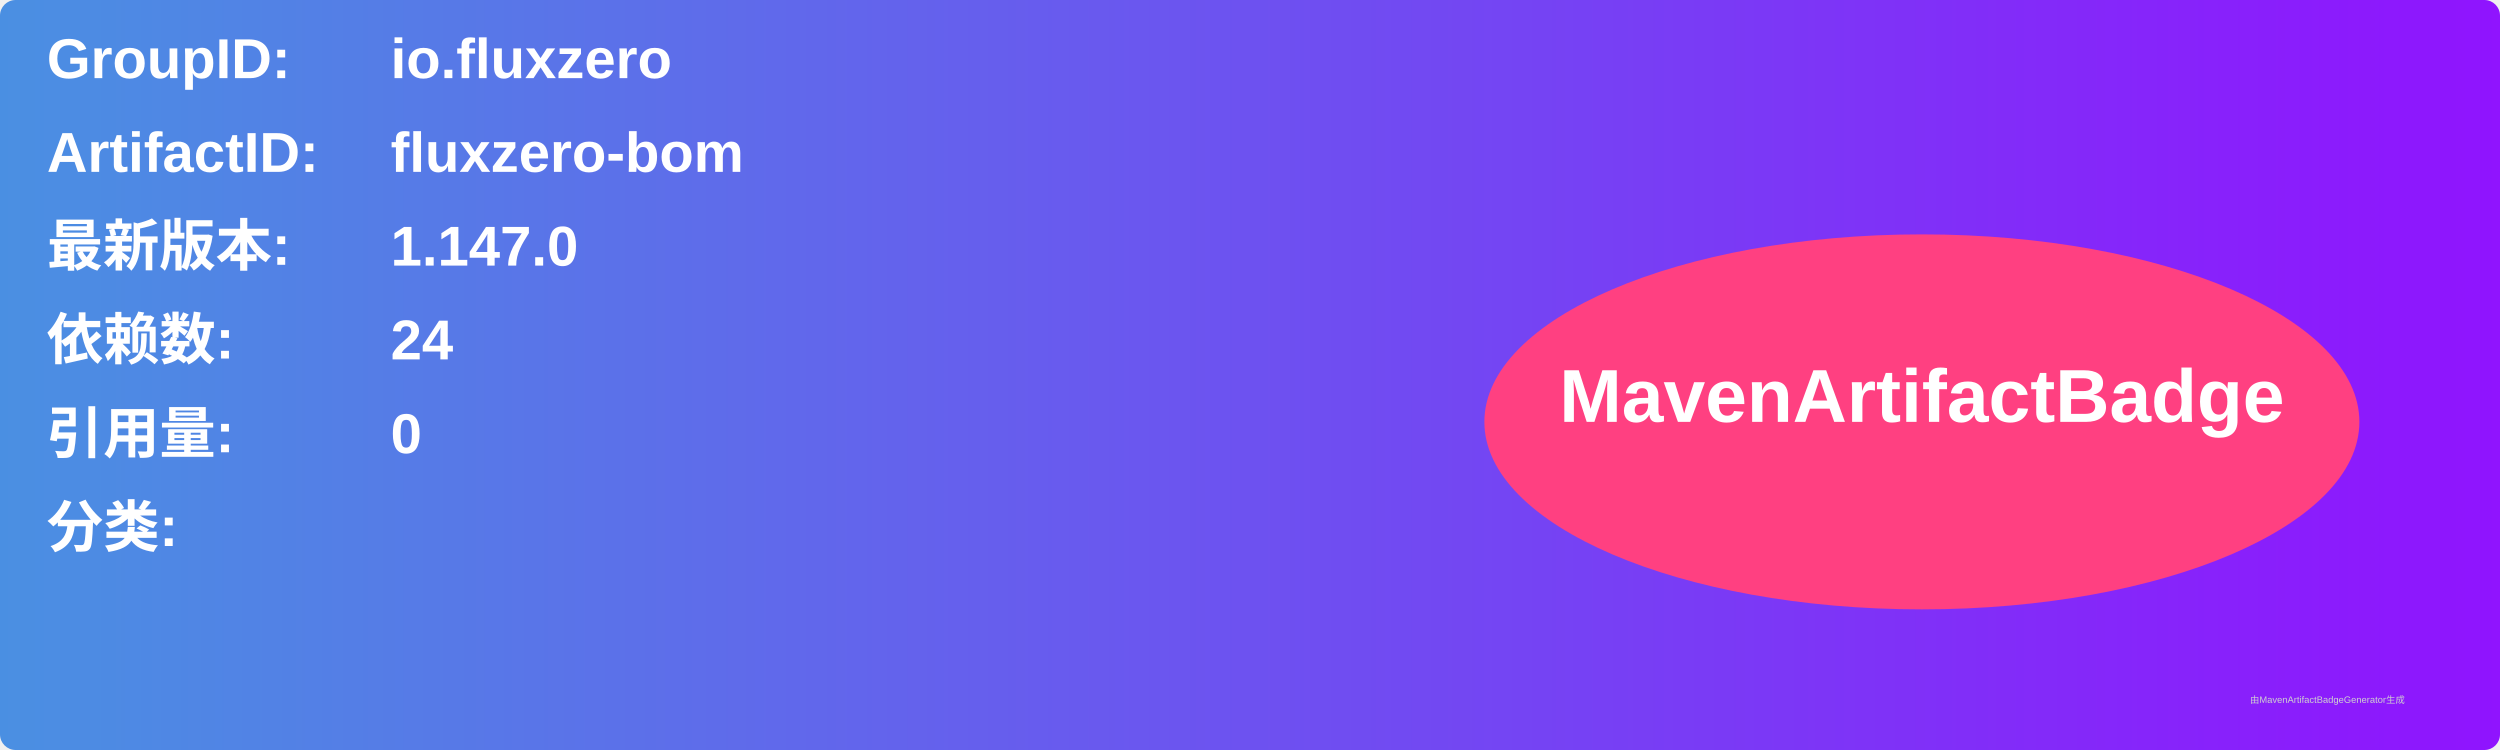
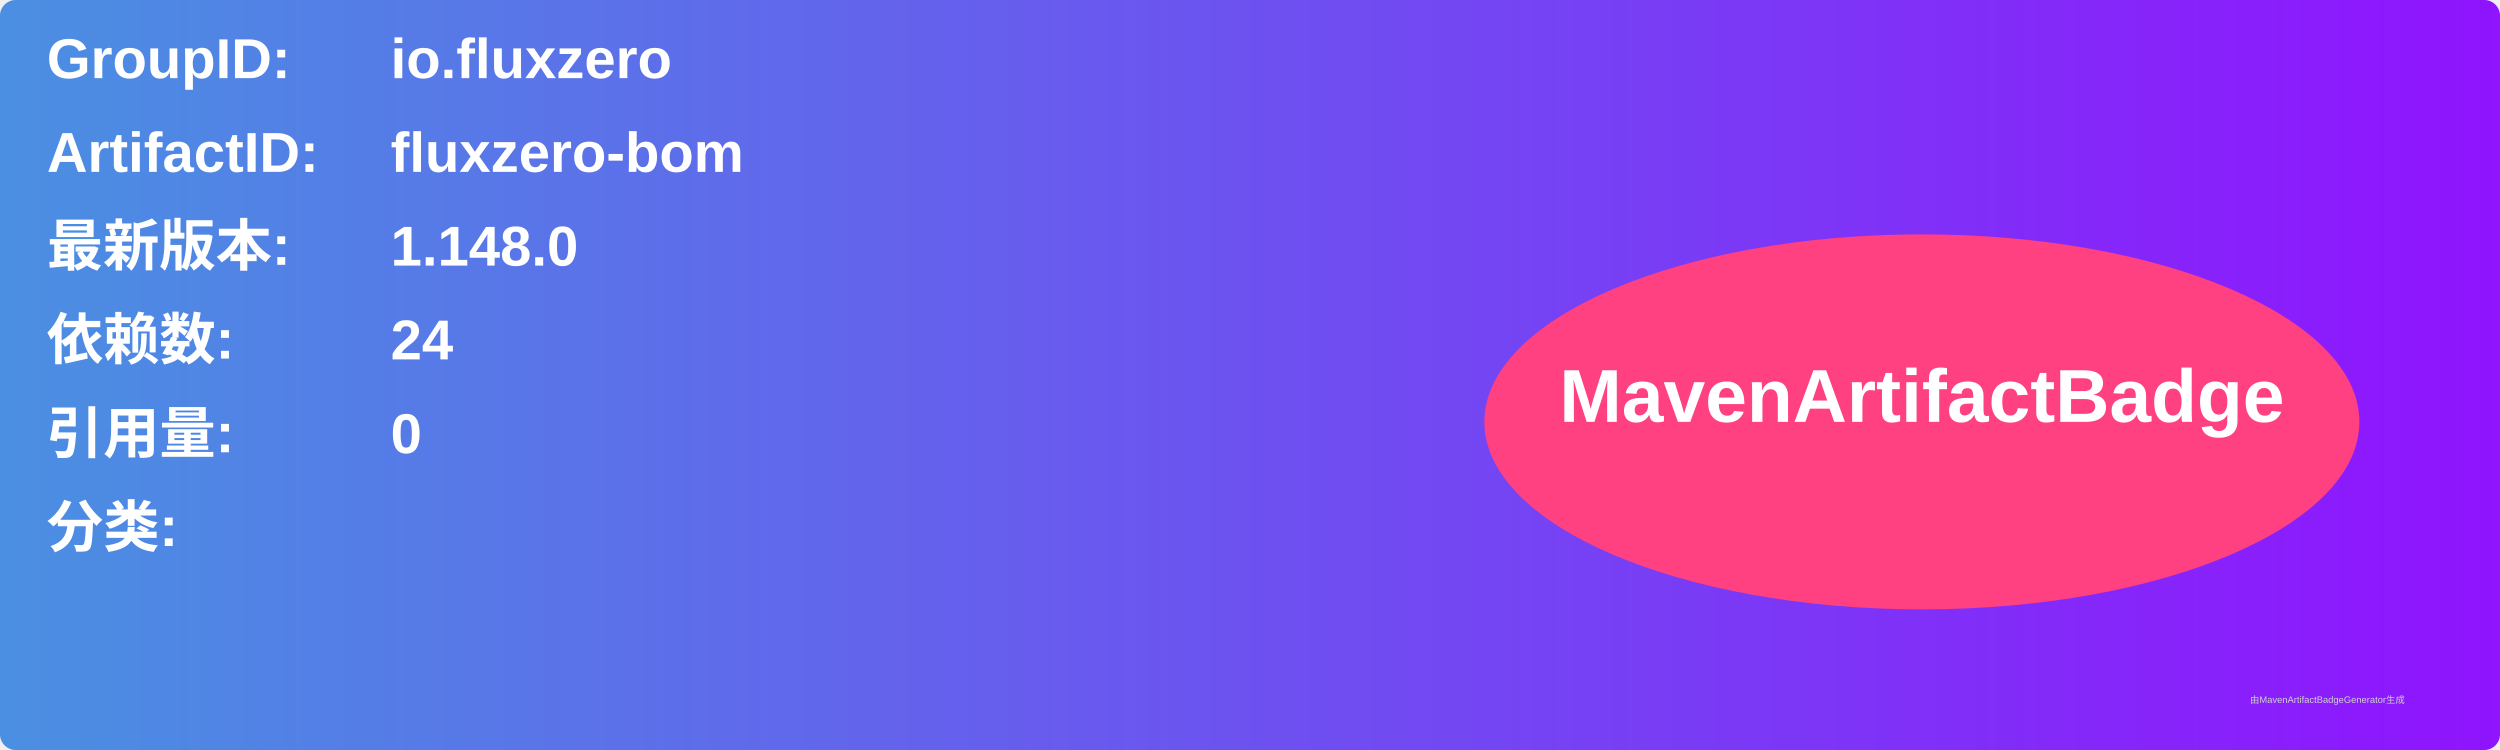
<svg xmlns="http://www.w3.org/2000/svg" width="800" height="240" viewBox="0 0 800 240">
  <linearGradient id="grad" x1="0%" y1="0%" x2="100%" y2="0%">
    <stop offset="0%" stop-color="#4a90e2" />
    <stop offset="100%" stop-color="#9013fe" />
  </linearGradient>
  <rect width="100%" height="100%" rx="5" ry="5" fill="url(#grad)" />
  <g transform="translate(15, 15)">
    <text x="0" y="10" font-family="Arial" font-size="18" fill="white" font-weight="bold" width="260">GroupID:</text>
    <text x="110" y="10" font-family="Arial" font-size="18" fill="white" font-weight="bold" width="460">io.fluxzero</text>
    <text x="0" y="40" font-family="Arial" font-size="18" fill="white" font-weight="bold" width="260">ArtifactID:</text>
    <text x="110" y="40" font-family="Arial" font-size="18" fill="white" font-weight="bold" width="460">fluxzero-bom</text>
    <text x="0" y="70" font-family="Arial" font-size="18" fill="white" font-weight="bold">最新版本:</text>
    <text x="110" y="70" font-family="Arial" font-size="18" fill="white" font-weight="bold">
-       <tspan font-weight="bold">1.147.0</tspan>
+       <tspan font-weight="bold">1.148.0</tspan>
    </text>
    <text x="0" y="100" font-family="Arial" font-size="18" fill="white" font-weight="bold">依赖数: </text>
    <text x="110" y="100" font-family="Arial" font-size="18" fill="white">
      <tspan font-weight="bold">24</tspan>
    </text>
    <text x="0" y="130" font-family="Arial" font-size="18" fill="white" font-weight="bold">引用量: </text>
    <text x="110" y="130" font-family="Arial" font-size="18" fill="white">
      <tspan font-weight="bold">0</tspan>
    </text>
    <text x="0" y="160" font-family="Arial" font-size="18" fill="white" font-weight="bold">分类:</text>
    <text x="10" y="190" font-family="Arial" font-size="10" fill="white">
      <tspan font-weight="bold" />
    </text>
    <ellipse cx="600" cy="120" rx="140" ry="60" fill="#ff4081" />
    <text x="600" y="120" text-anchor="middle" font-family="Arial" font-size="24" fill="white" font-weight="bold">MavenArtifactBadge</text>
  </g>
  <text x="720" y="225" font-family="Arial" font-size="3" fill="#d0d0d0">由MavenArtifactBadgeGenerator生成</text>
</svg>
